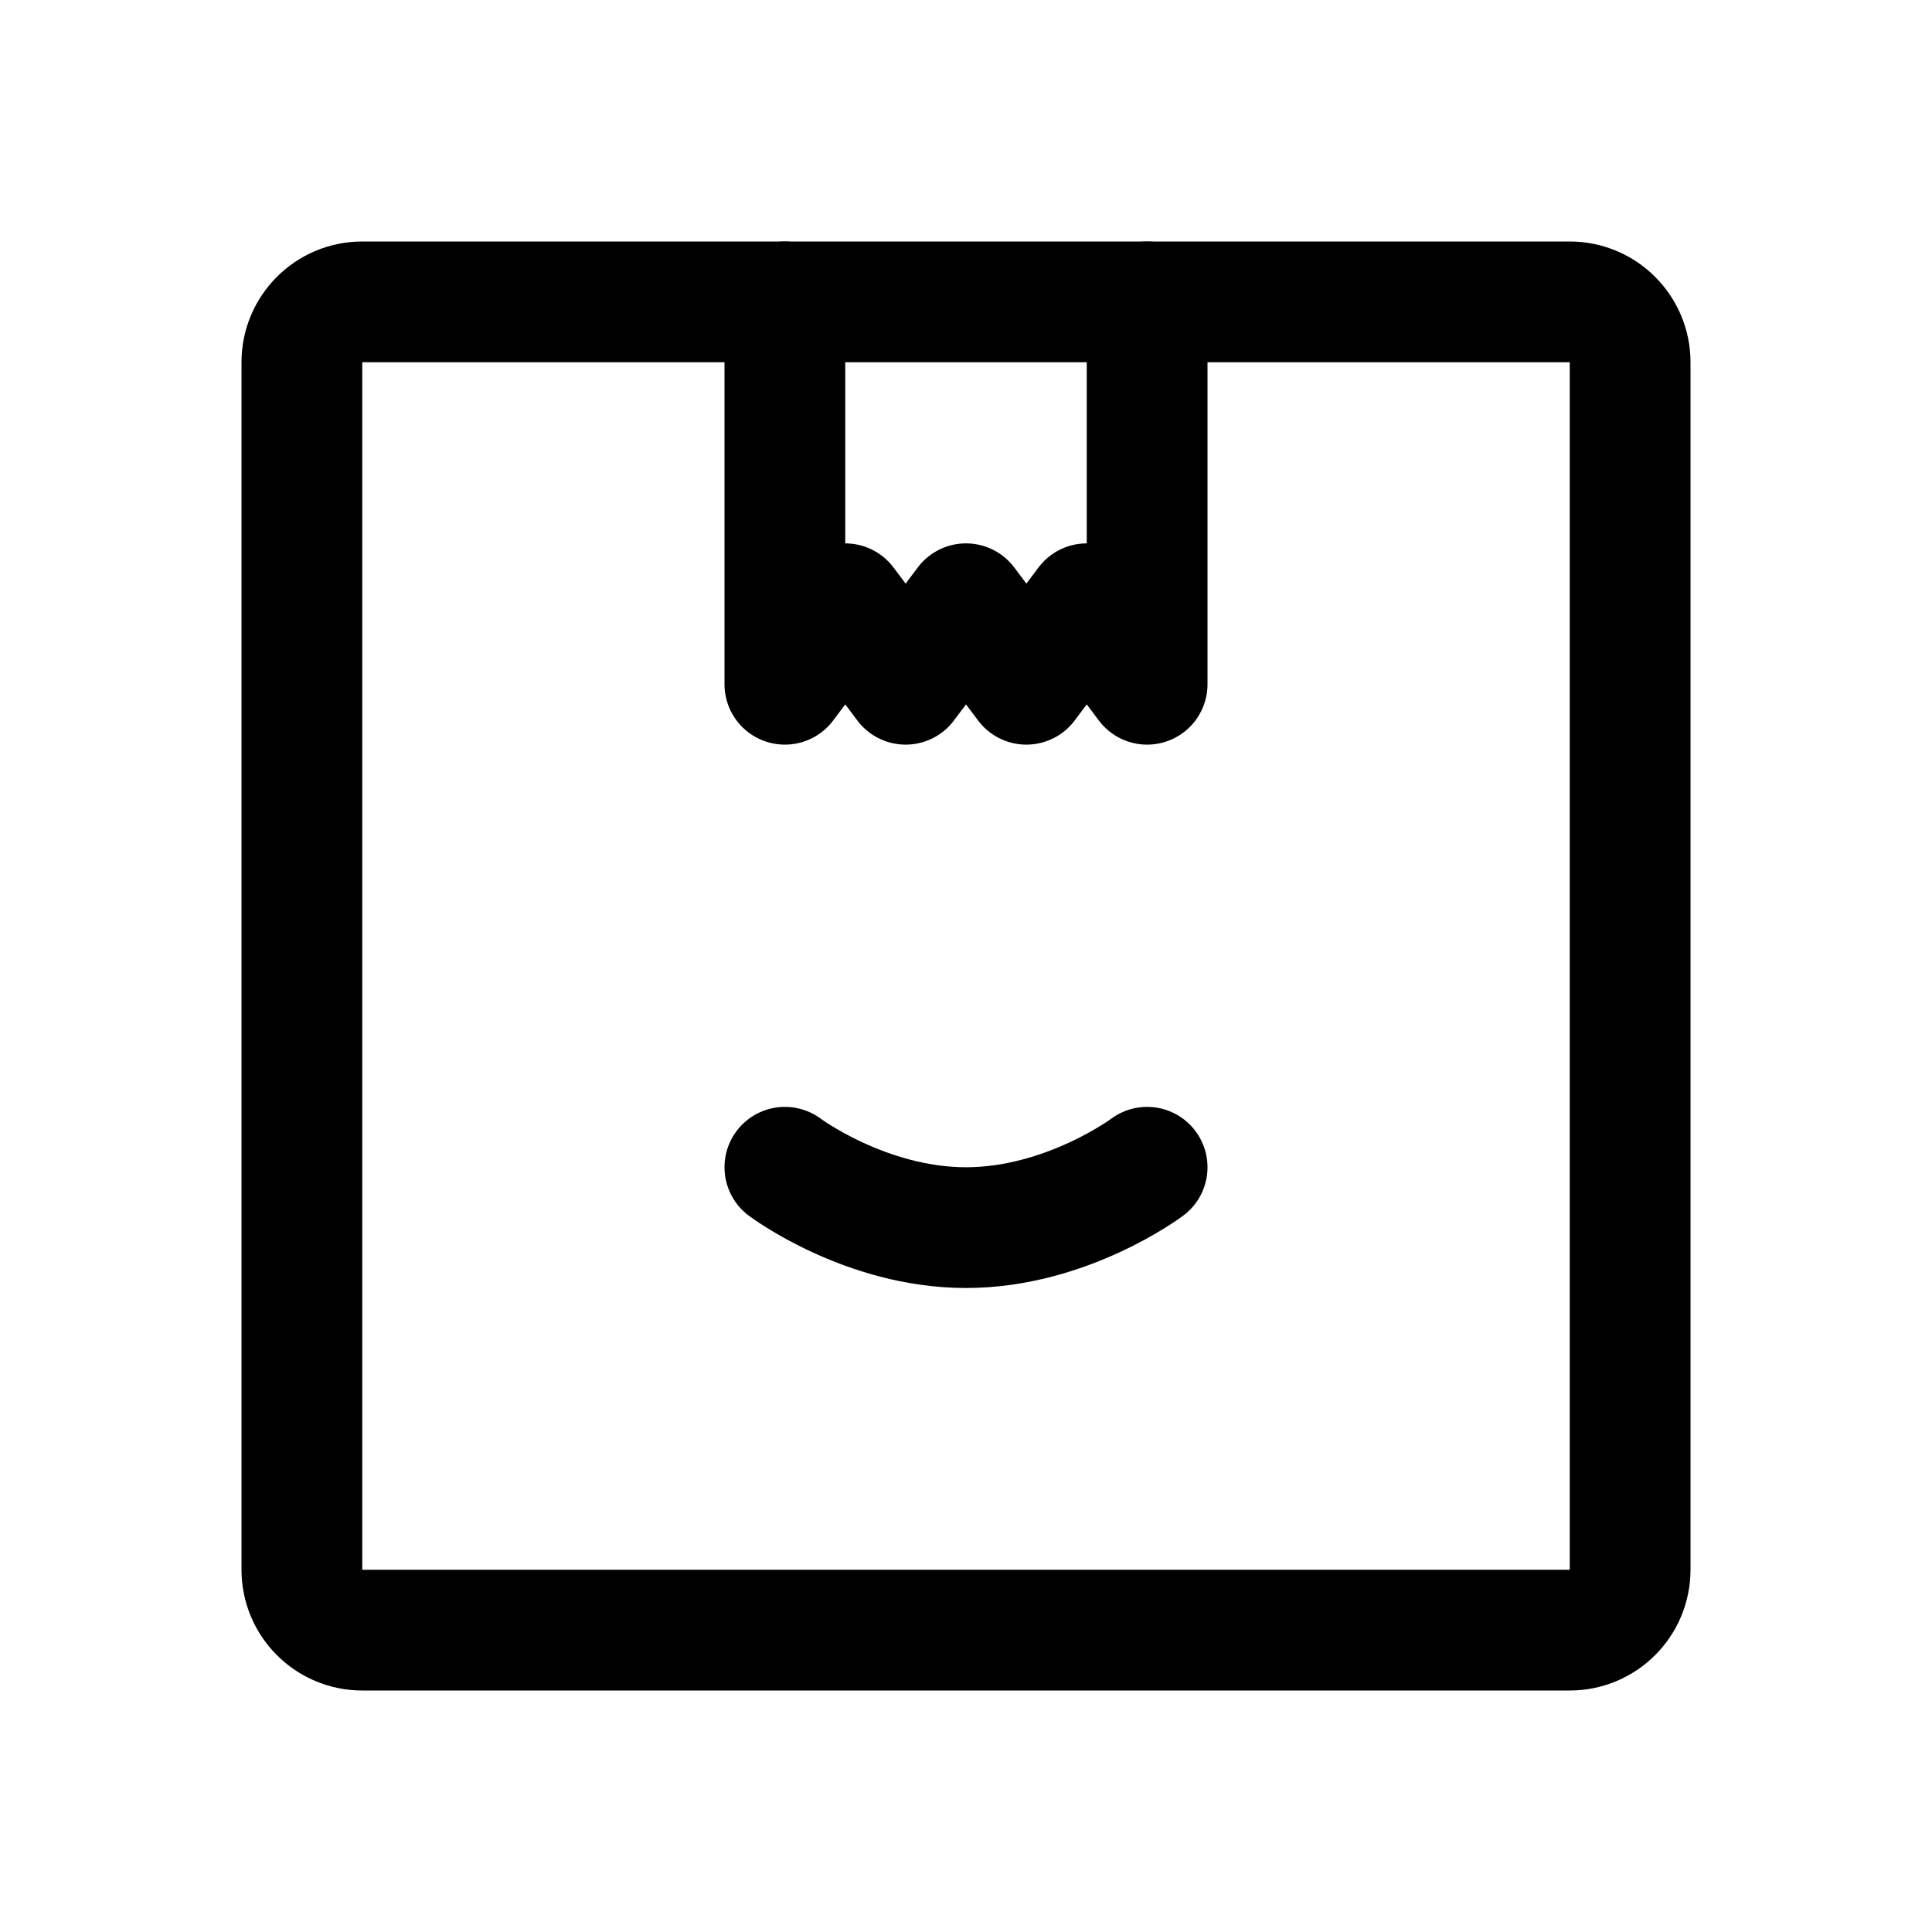
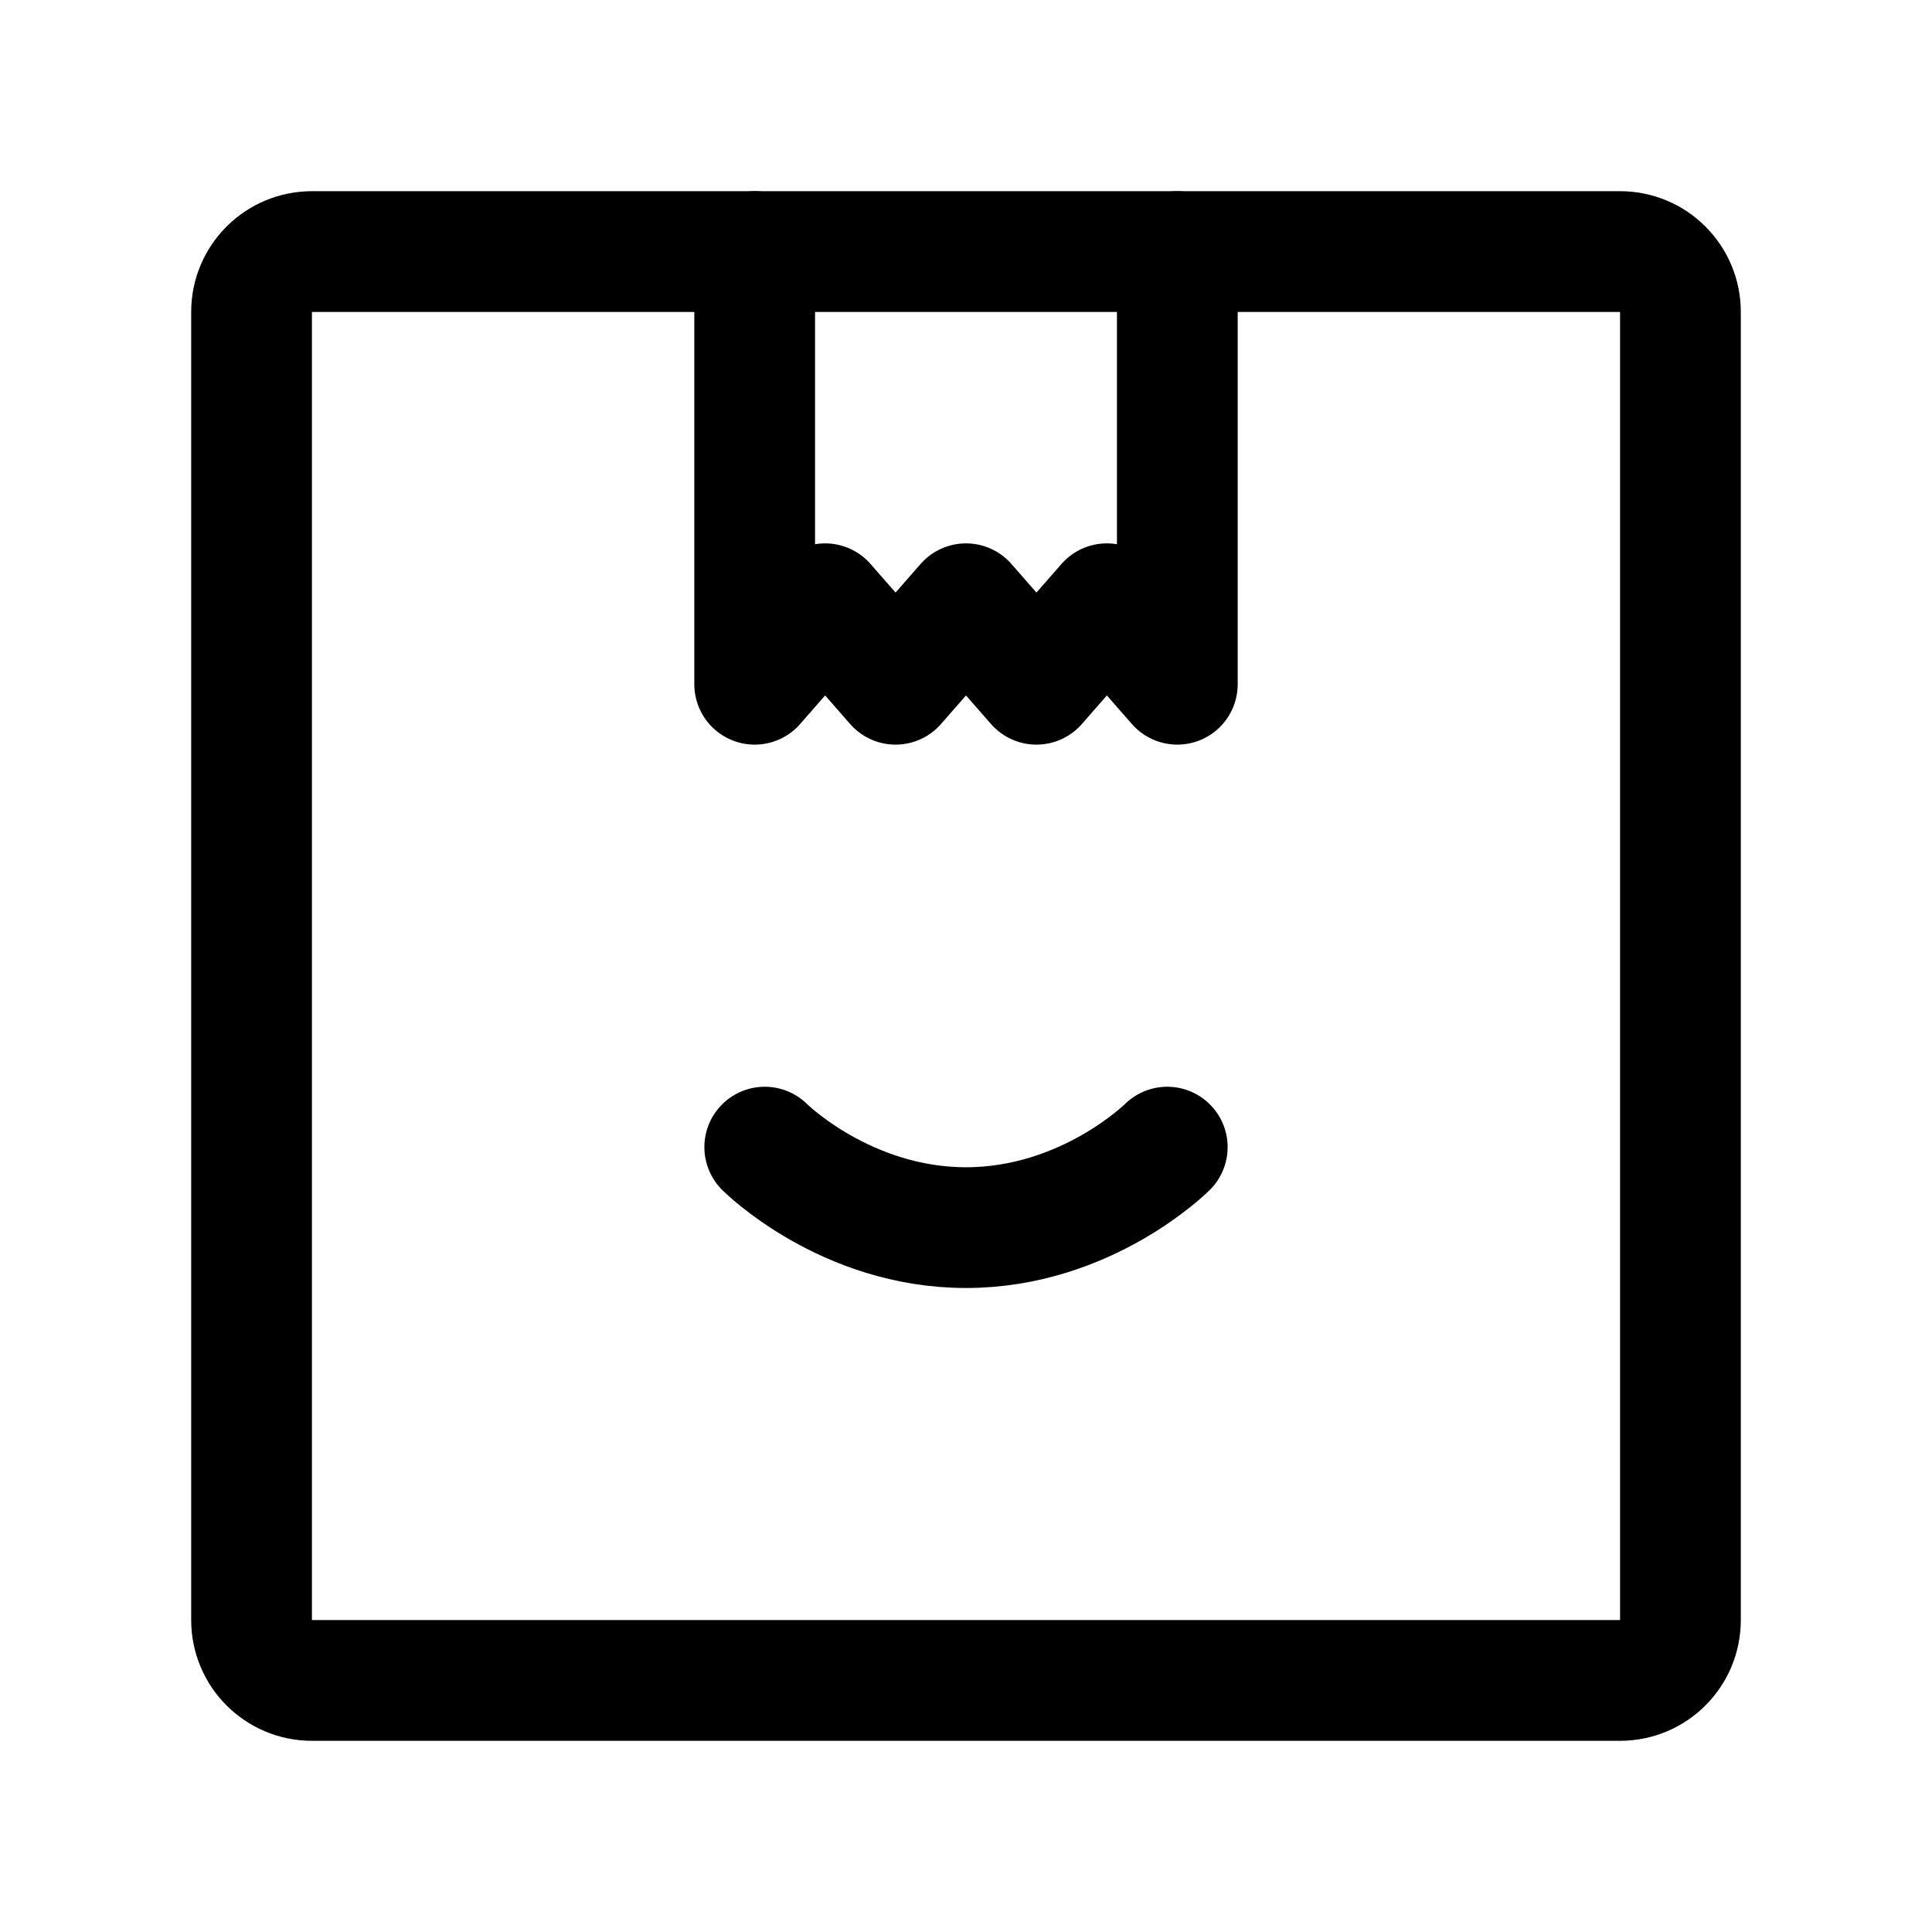
- <svg xmlns="http://www.w3.org/2000/svg" width="192" height="192" fill="none" stroke="#000" stroke-linecap="round" stroke-linejoin="round" stroke-width="12" viewBox="0 0 192 192">
-   <rect width="132" height="132" x="30" y="30" ry="6" />
-   <path d="M78 116s8 6 18 6 18-6 18-6M78 30v38l6-8 6 8 6-8 6 8 6-8 6 8V30" />
+ <svg xmlns="http://www.w3.org/2000/svg" width="192" height="192" viewBox="0 0 192 192" fill="none">
+   <path d="M76 114s8 8 20 8 20-8 20-8M75 25v43l7-8 7 8 7-8 7 8 7-8 7 8V25" stroke="#000" stroke-width="12" stroke-linecap="round" stroke-linejoin="round" />
+   <rect x="25" y="25" width="142" height="142" rx="6" stroke="#000" stroke-width="12" stroke-linecap="round" stroke-linejoin="round" />
</svg>
